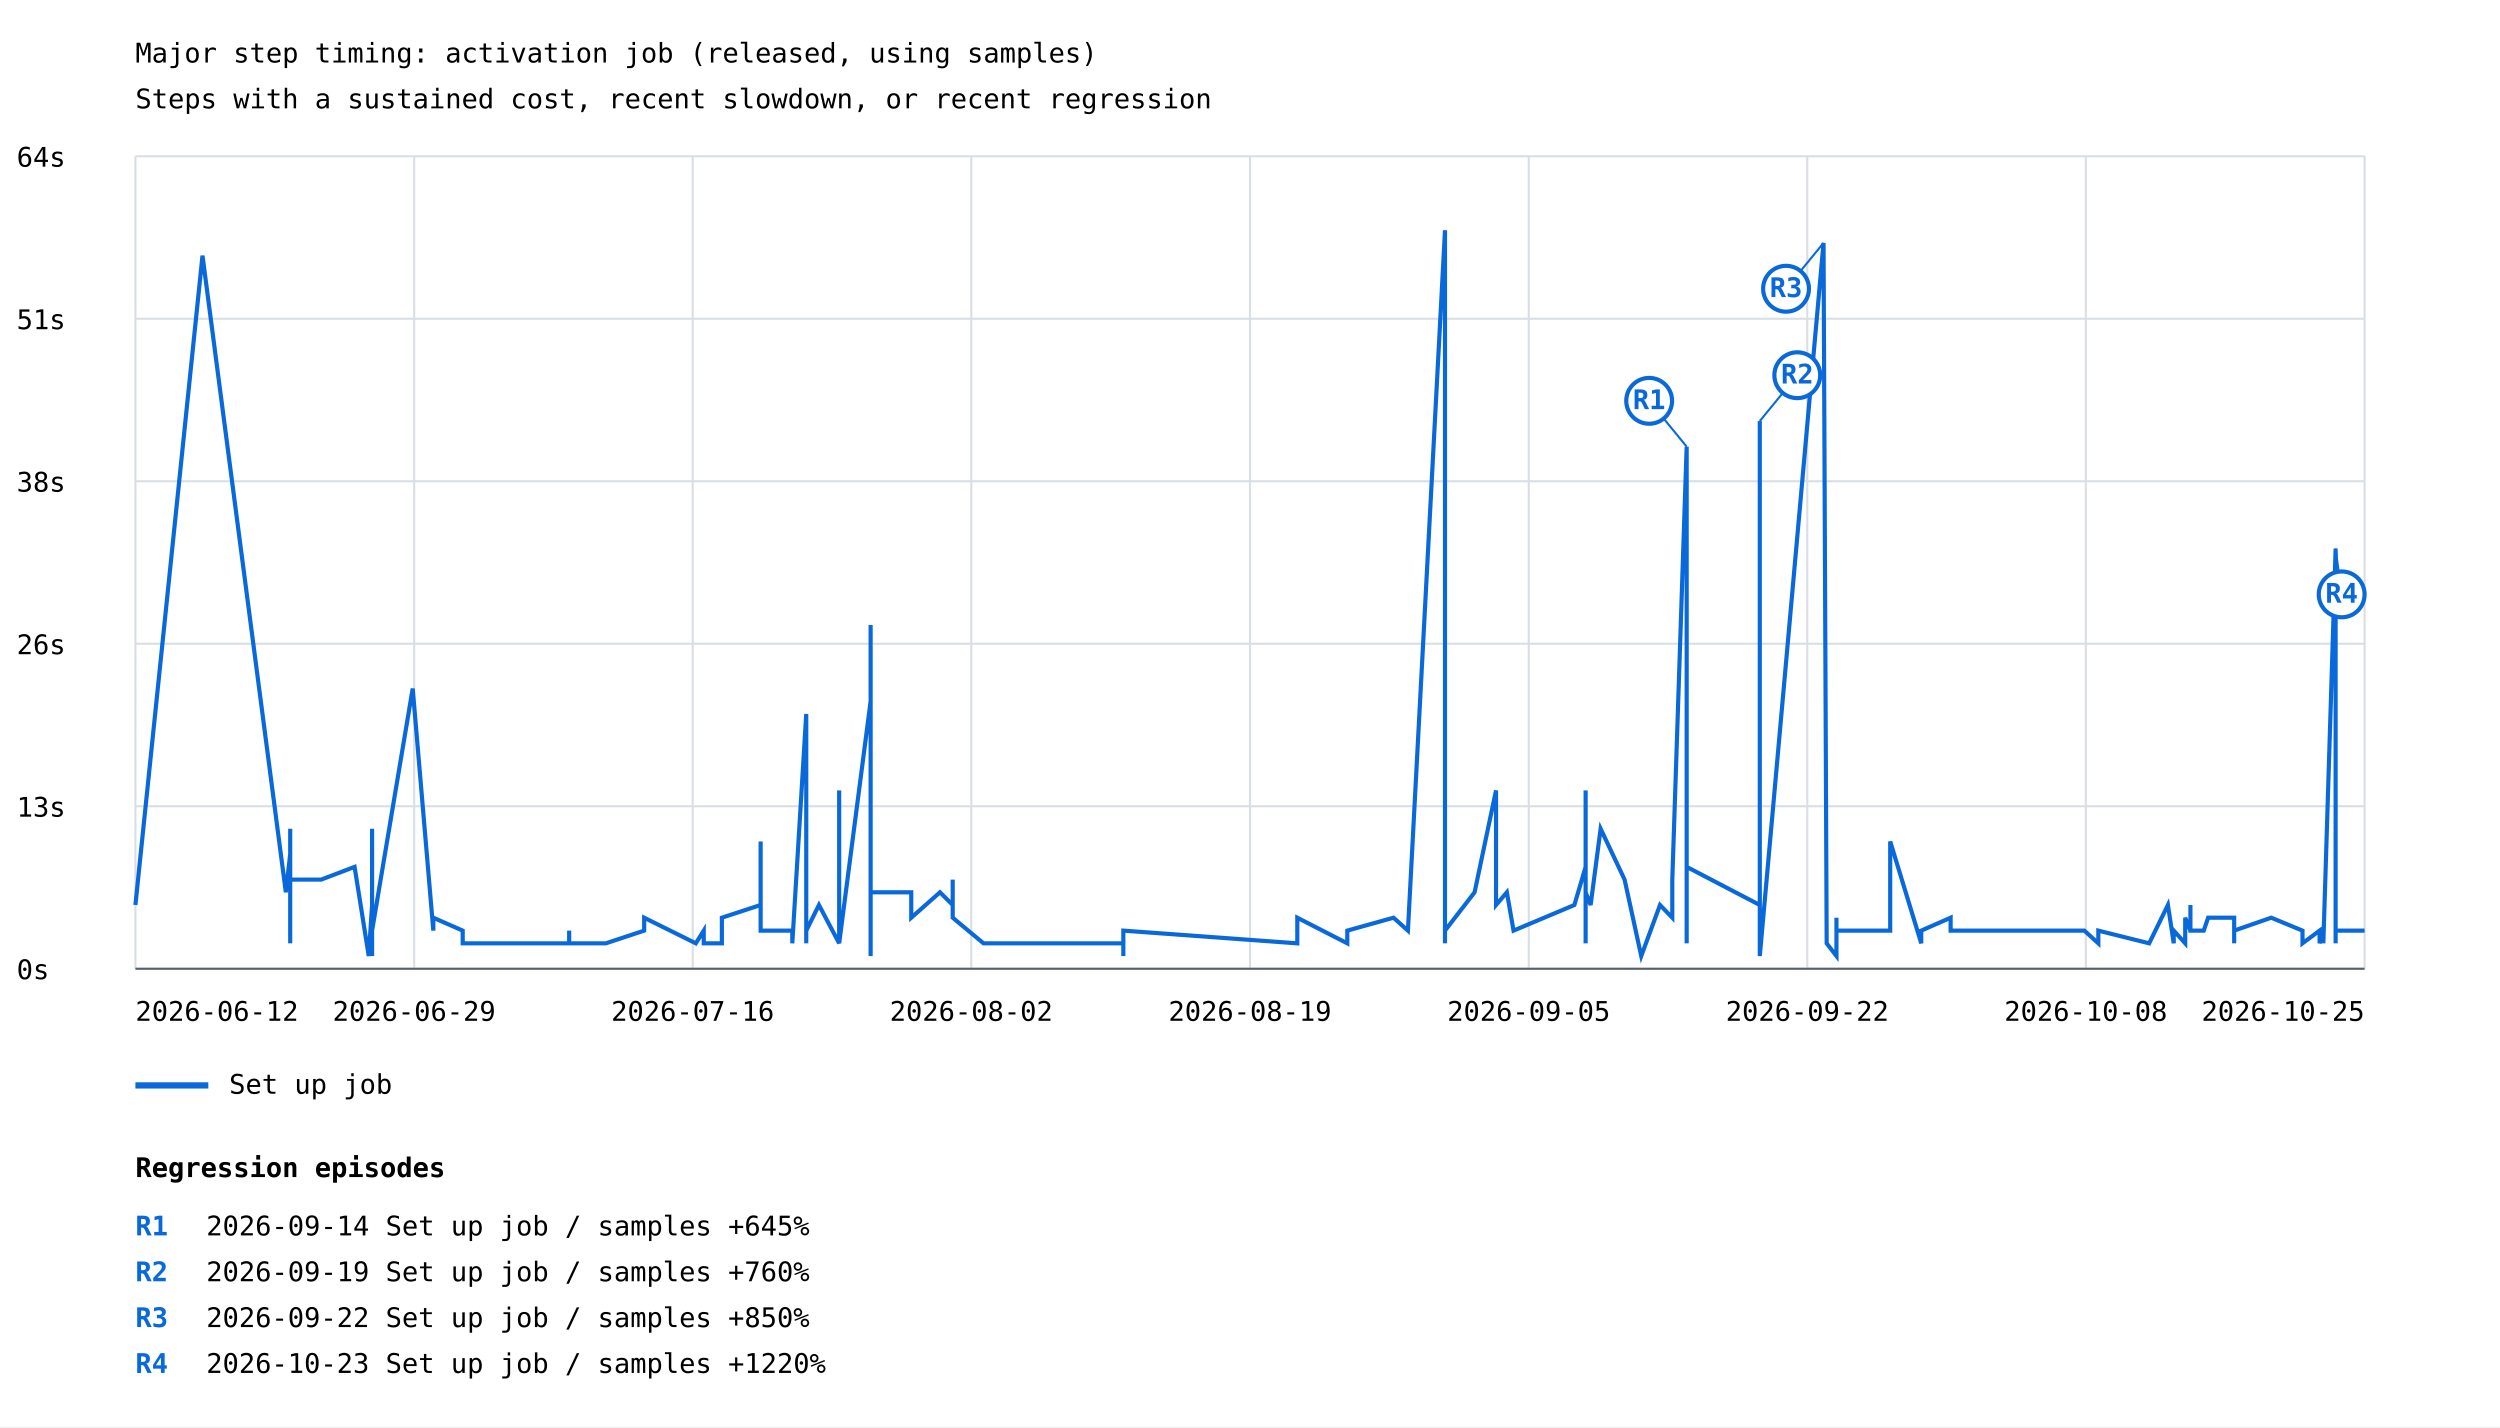
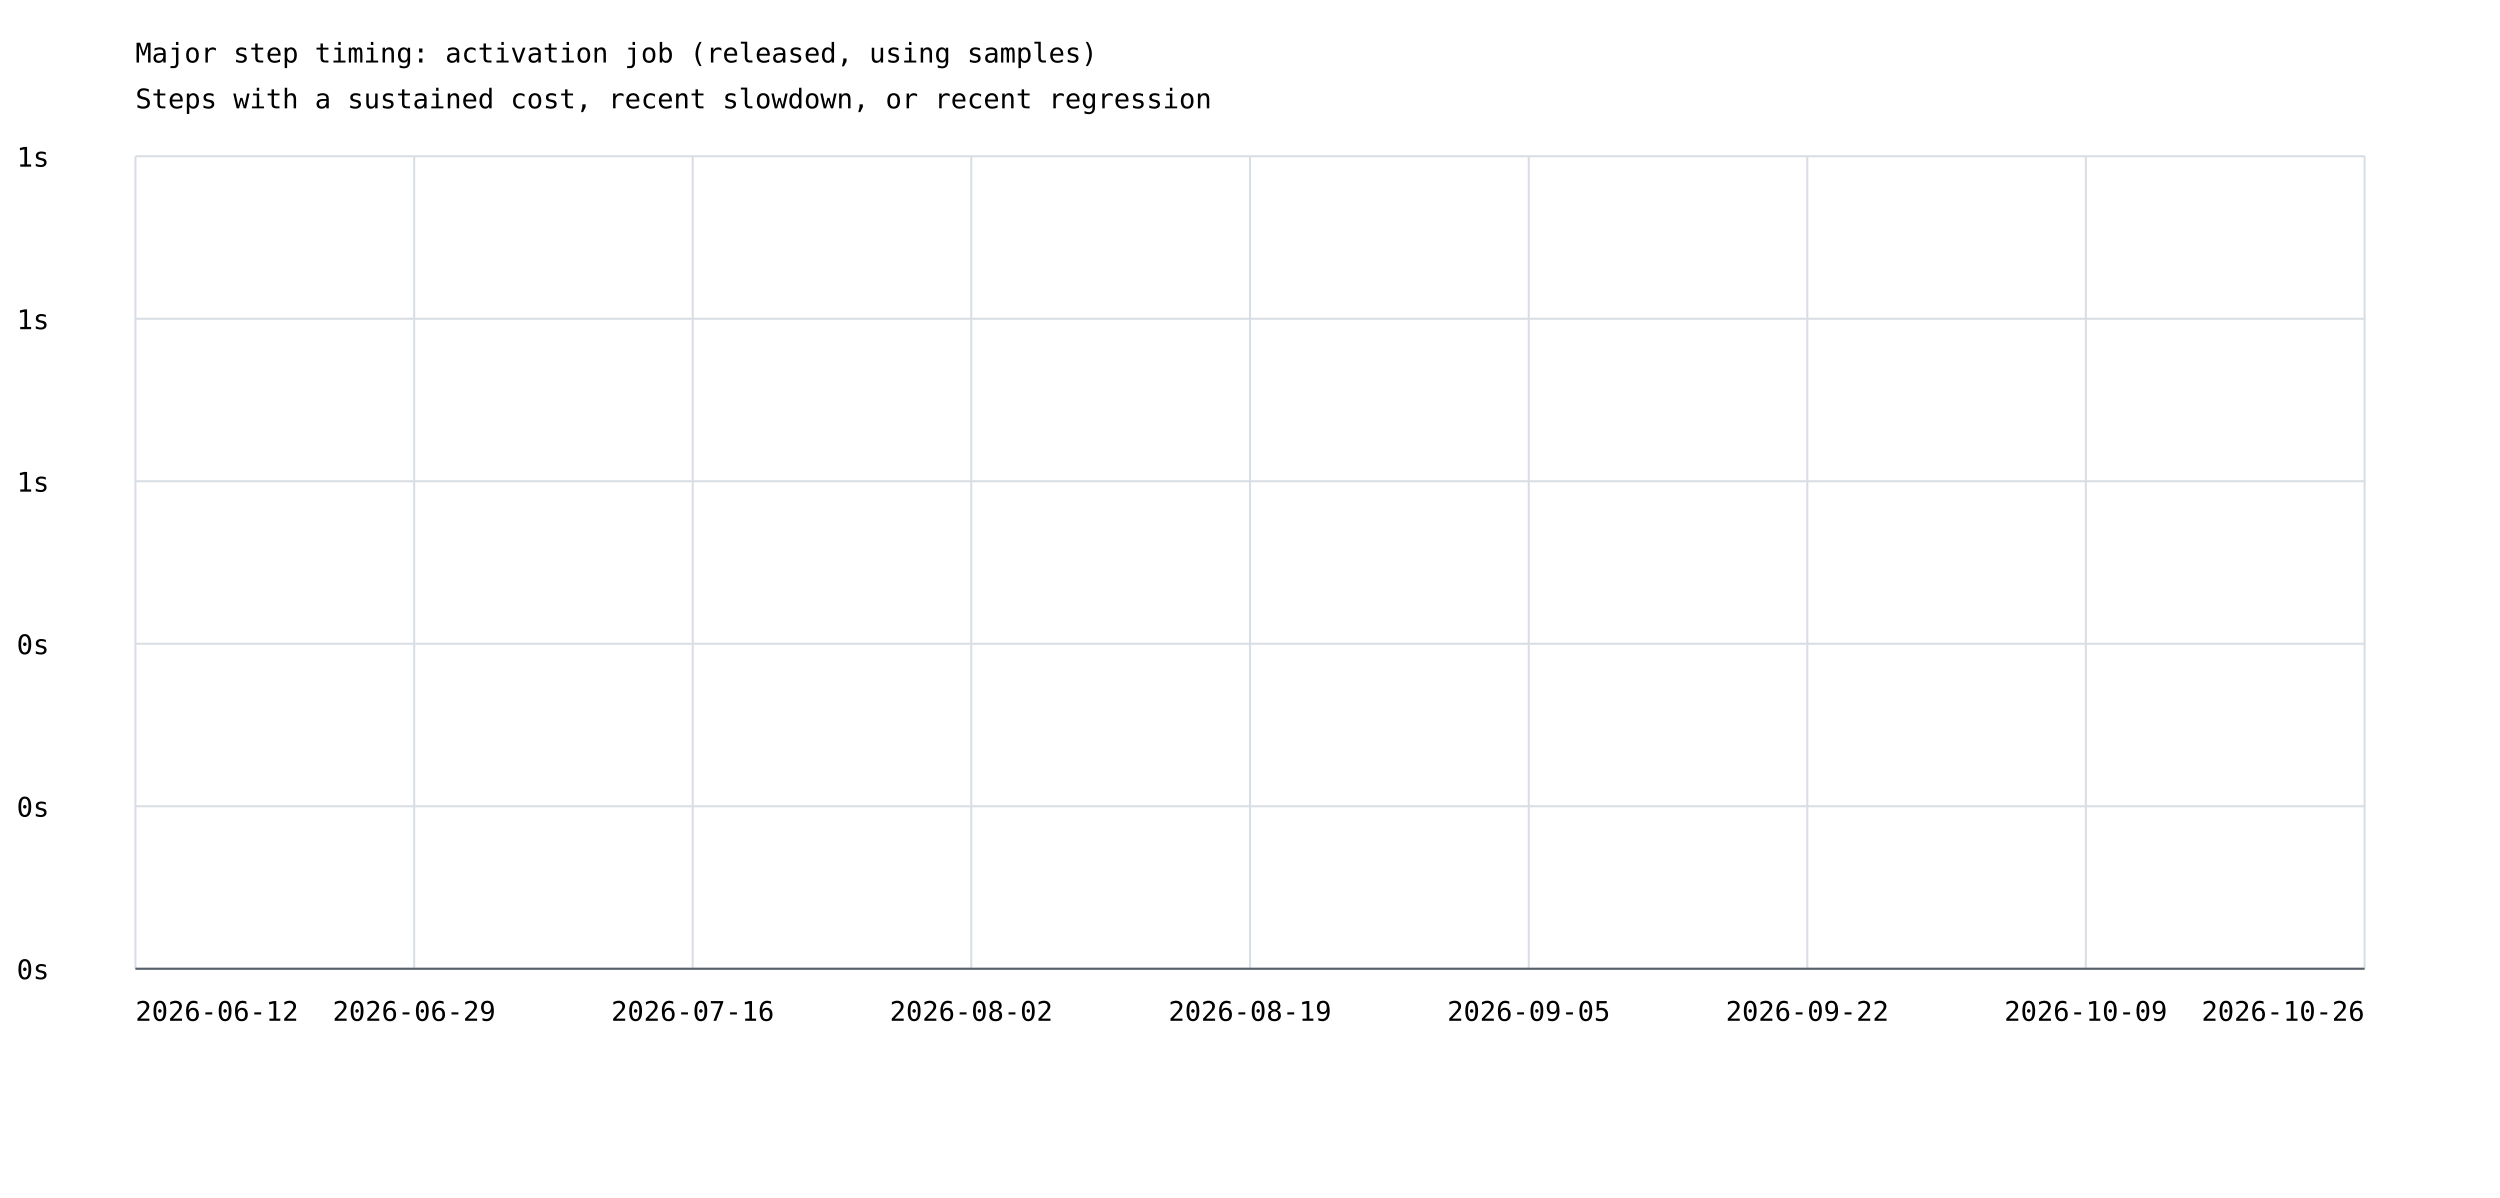
- <svg xmlns="http://www.w3.org/2000/svg" width="1200" height="685" viewBox="0 0 1200 685">
+ <svg xmlns="http://www.w3.org/2000/svg" width="1200" height="575" viewBox="0 0 1200 575">
  <rect width="100%" height="100%" fill="white" />
  <style>text{font-family:ui-monospace,monospace;font-size:13px}.axis{stroke:#57606a;stroke-width:1}.grid{stroke:#d8dee4;stroke-width:1}</style>
  <text x="65" y="30" font-size="20">Major step timing: activation job (released, using samples)</text>
  <text x="65" y="52">Steps with a sustained cost, recent slowdown, or recent regression</text>
  <line class="grid" x1="65" y1="465.0" x2="1135" y2="465.0" />
  <text x="8" y="470.0">0s</text>
  <line class="grid" x1="65" y1="387.0" x2="1135" y2="387.0" />
-   <text x="8" y="392.0">13s</text>
+   <text x="8" y="392.0">0s</text>
  <line class="grid" x1="65" y1="309.0" x2="1135" y2="309.0" />
-   <text x="8" y="314.0">26s</text>
+   <text x="8" y="314.0">0s</text>
  <line class="grid" x1="65" y1="231.0" x2="1135" y2="231.0" />
-   <text x="8" y="236.0">38s</text>
+   <text x="8" y="236.0">1s</text>
  <line class="grid" x1="65" y1="153.0" x2="1135" y2="153.0" />
-   <text x="8" y="158.0">51s</text>
+   <text x="8" y="158.0">1s</text>
  <line class="grid" x1="65" y1="75.0" x2="1135" y2="75.0" />
-   <text x="8" y="80.0">64s</text>
+   <text x="8" y="80.0">1s</text>
  <line class="grid" x1="65.0" y1="75" x2="65.0" y2="465" />
  <line class="grid" x1="198.8" y1="75" x2="198.8" y2="465" />
  <line class="grid" x1="332.5" y1="75" x2="332.5" y2="465" />
  <line class="grid" x1="466.2" y1="75" x2="466.2" y2="465" />
  <line class="grid" x1="600.0" y1="75" x2="600.0" y2="465" />
  <line class="grid" x1="733.8" y1="75" x2="733.8" y2="465" />
  <line class="grid" x1="867.5" y1="75" x2="867.5" y2="465" />
  <line class="grid" x1="1001.2" y1="75" x2="1001.2" y2="465" />
  <line class="grid" x1="1135.0" y1="75" x2="1135.0" y2="465" />
-   <polyline points="65.0,434.4 97.2,122.7 137.2,428.3 139.3,410.0 139.3,452.8 139.3,397.8 139.3,428.3 139.3,428.3 139.3,428.3 139.3,422.2 154.2,422.2 170.2,416.1 177.0,458.9 178.6,434.4 178.6,416.1 178.6,452.8 178.6,446.7 178.6,452.8 178.6,446.7 178.6,452.8 178.6,452.8 178.6,452.8 178.6,452.8 178.6,452.8 178.6,452.8 178.6,452.8 178.6,458.9 178.6,452.8 178.6,397.8 178.6,410.0 178.6,452.8 178.6,440.5 178.6,452.8 178.6,446.7 198.1,330.5 208.0,446.7 208.0,440.5 222.1,446.7 222.1,452.8 222.1,452.8 222.1,452.8 259.3,452.8 273.2,452.8 273.2,446.7 273.2,452.8 290.8,452.8 290.8,452.8 309.2,446.7 309.2,446.7 309.2,440.5 334.0,452.8 337.8,446.7 337.8,452.8 346.5,452.8 346.5,440.5 365.1,434.4 365.1,403.9 365.1,446.7 369.8,446.7 380.3,446.7 380.3,452.8 387.0,342.7 387.0,446.7 387.0,452.8 387.0,446.7 387.0,446.7 393.1,434.4 402.8,452.8 402.8,434.4 402.8,379.4 402.8,452.8 417.9,336.6 417.9,434.4 417.9,458.9 417.9,422.2 417.9,300.0 417.9,428.3 417.9,446.7 417.9,428.3 437.4,428.3 437.4,440.5 451.2,428.3 457.3,434.4 457.3,422.2 457.3,440.5 472.1,452.8 472.1,452.8 486.2,452.8 539.2,452.8 539.2,446.7 539.2,446.7 539.2,458.9 539.2,452.8 539.2,446.7 539.2,452.8 539.2,446.7 622.7,452.8 622.7,446.7 622.7,440.5 646.7,452.8 646.7,446.7 668.9,440.5 675.8,446.7 693.6,110.5 693.6,452.8 693.6,434.4 693.6,452.8 693.6,446.7 707.8,428.3 718.1,379.4 718.1,428.3 718.1,434.4 718.1,422.2 718.1,434.4 723.3,428.3 726.5,446.7 726.5,446.7 755.7,434.4 761.1,416.1 761.1,422.2 761.1,416.1 761.1,434.4 761.1,403.9 761.1,379.4 761.1,422.2 761.1,434.4 761.1,410.0 761.1,446.7 761.1,428.3 761.1,452.8 761.1,428.3 763.5,434.4 768.3,397.8 779.8,422.2 787.8,458.9 796.8,434.4 802.7,440.5 802.7,422.2 809.6,214.4 809.6,434.4 809.6,403.9 809.6,452.8 809.6,446.7 809.6,416.1 844.7,434.4 844.7,202.1 844.7,422.2 844.7,458.9 875.3,116.6 876.8,452.8 876.8,452.8 876.8,452.8 881.5,458.9 881.5,458.9 881.5,452.8 881.5,446.7 881.5,452.8 881.5,452.8 881.5,452.8 881.5,446.7 881.5,440.5 881.5,446.7 881.5,452.8 881.5,452.8 881.5,440.5 881.5,452.8 881.5,452.8 881.5,452.8 881.5,446.7 881.5,452.8 881.5,446.7 881.5,446.7 907.3,446.7 907.3,403.9 922.2,452.8 922.2,446.7 936.3,440.5 936.3,446.7 955.2,446.7 955.2,446.7 955.2,446.7 977.9,446.7 1000.5,446.7 1007.2,452.8 1007.2,446.7 1031.6,452.8 1040.6,434.4 1043.4,452.8 1043.4,446.7 1043.4,446.7 1048.9,452.8 1048.9,440.5 1051.4,446.7 1051.4,434.4 1051.4,440.5 1051.4,446.7 1051.4,446.7 1051.4,446.7 1051.4,446.7 1051.4,446.7 1057.8,446.7 1059.9,440.5 1063.8,440.5 1072.4,440.5 1072.4,452.8 1072.4,446.7 1090.2,440.5 1105.2,446.7 1105.2,452.8 1105.2,452.8 1113.4,446.7 1113.4,452.8 1113.4,446.7 1113.4,452.8 1115.2,446.7 1115.2,452.8 1121.1,263.3 1121.1,452.8 1121.1,446.7 1135.0,446.7" fill="none" stroke="#0969da" stroke-width="2" />
-   <line x1="809.6" y1="214.4" x2="791.6" y2="192.4" stroke="#0969da" stroke-width="1" />
-   <circle cx="791.6" cy="192.4" r="11" fill="white" stroke="#0969da" stroke-width="2" />
-   <text x="791.6" y="196.4" fill="#0969da" font-size="10" font-weight="bold" text-anchor="middle">R1</text>
-   <line x1="844.7" y1="202.1" x2="862.7" y2="180.1" stroke="#0969da" stroke-width="1" />
-   <circle cx="862.7" cy="180.1" r="11" fill="white" stroke="#0969da" stroke-width="2" />
-   <text x="862.7" y="184.1" fill="#0969da" font-size="10" font-weight="bold" text-anchor="middle">R2</text>
-   <line x1="875.3" y1="116.6" x2="857.3" y2="138.6" stroke="#0969da" stroke-width="1" />
-   <circle cx="857.3" cy="138.6" r="11" fill="white" stroke="#0969da" stroke-width="2" />
-   <text x="857.3" y="142.6" fill="#0969da" font-size="10" font-weight="bold" text-anchor="middle">R3</text>
-   <line x1="1121.1" y1="263.3" x2="1124.0" y2="285.3" stroke="#0969da" stroke-width="1" />
-   <circle cx="1124.0" cy="285.3" r="11" fill="white" stroke="#0969da" stroke-width="2" />
-   <text x="1124.0" y="289.3" fill="#0969da" font-size="10" font-weight="bold" text-anchor="middle">R4</text>
-   <line x1="65" y1="521" x2="100" y2="521" stroke="#0969da" stroke-width="3" />
-   <text x="110" y="525">Set up job</text>
  <text x="65.0" y="490" text-anchor="start">2026-06-12</text>
  <text x="198.8" y="490" text-anchor="middle">2026-06-29</text>
  <text x="332.5" y="490" text-anchor="middle">2026-07-16</text>
  <text x="466.2" y="490" text-anchor="middle">2026-08-02</text>
  <text x="600.0" y="490" text-anchor="middle">2026-08-19</text>
  <text x="733.8" y="490" text-anchor="middle">2026-09-05</text>
  <text x="867.5" y="490" text-anchor="middle">2026-09-22</text>
-   <text x="1001.2" y="490" text-anchor="middle">2026-10-08</text>
-   <text x="1135.0" y="490" text-anchor="end">2026-10-25</text>
+   <text x="1001.2" y="490" text-anchor="middle">2026-10-09</text>
+   <text x="1135.0" y="490" text-anchor="end">2026-10-26</text>
  <line class="axis" x1="65" y1="465" x2="1135" y2="465" />
-   <text x="65" y="565" font-size="16" font-weight="bold">Regression episodes</text>
-   <text x="65" y="593" fill="#0969da" font-weight="bold">R1</text>
-   <text x="99" y="593">2026-09-14  Set up job / samples  +645%</text>
-   <text x="65" y="615" fill="#0969da" font-weight="bold">R2</text>
-   <text x="99" y="615">2026-09-19  Set up job / samples  +760%</text>
-   <text x="65" y="637" fill="#0969da" font-weight="bold">R3</text>
-   <text x="99" y="637">2026-09-22  Set up job / samples  +850%</text>
-   <text x="65" y="659" fill="#0969da" font-weight="bold">R4</text>
-   <text x="99" y="659">2026-10-23  Set up job / samples  +1220%</text>
</svg>
